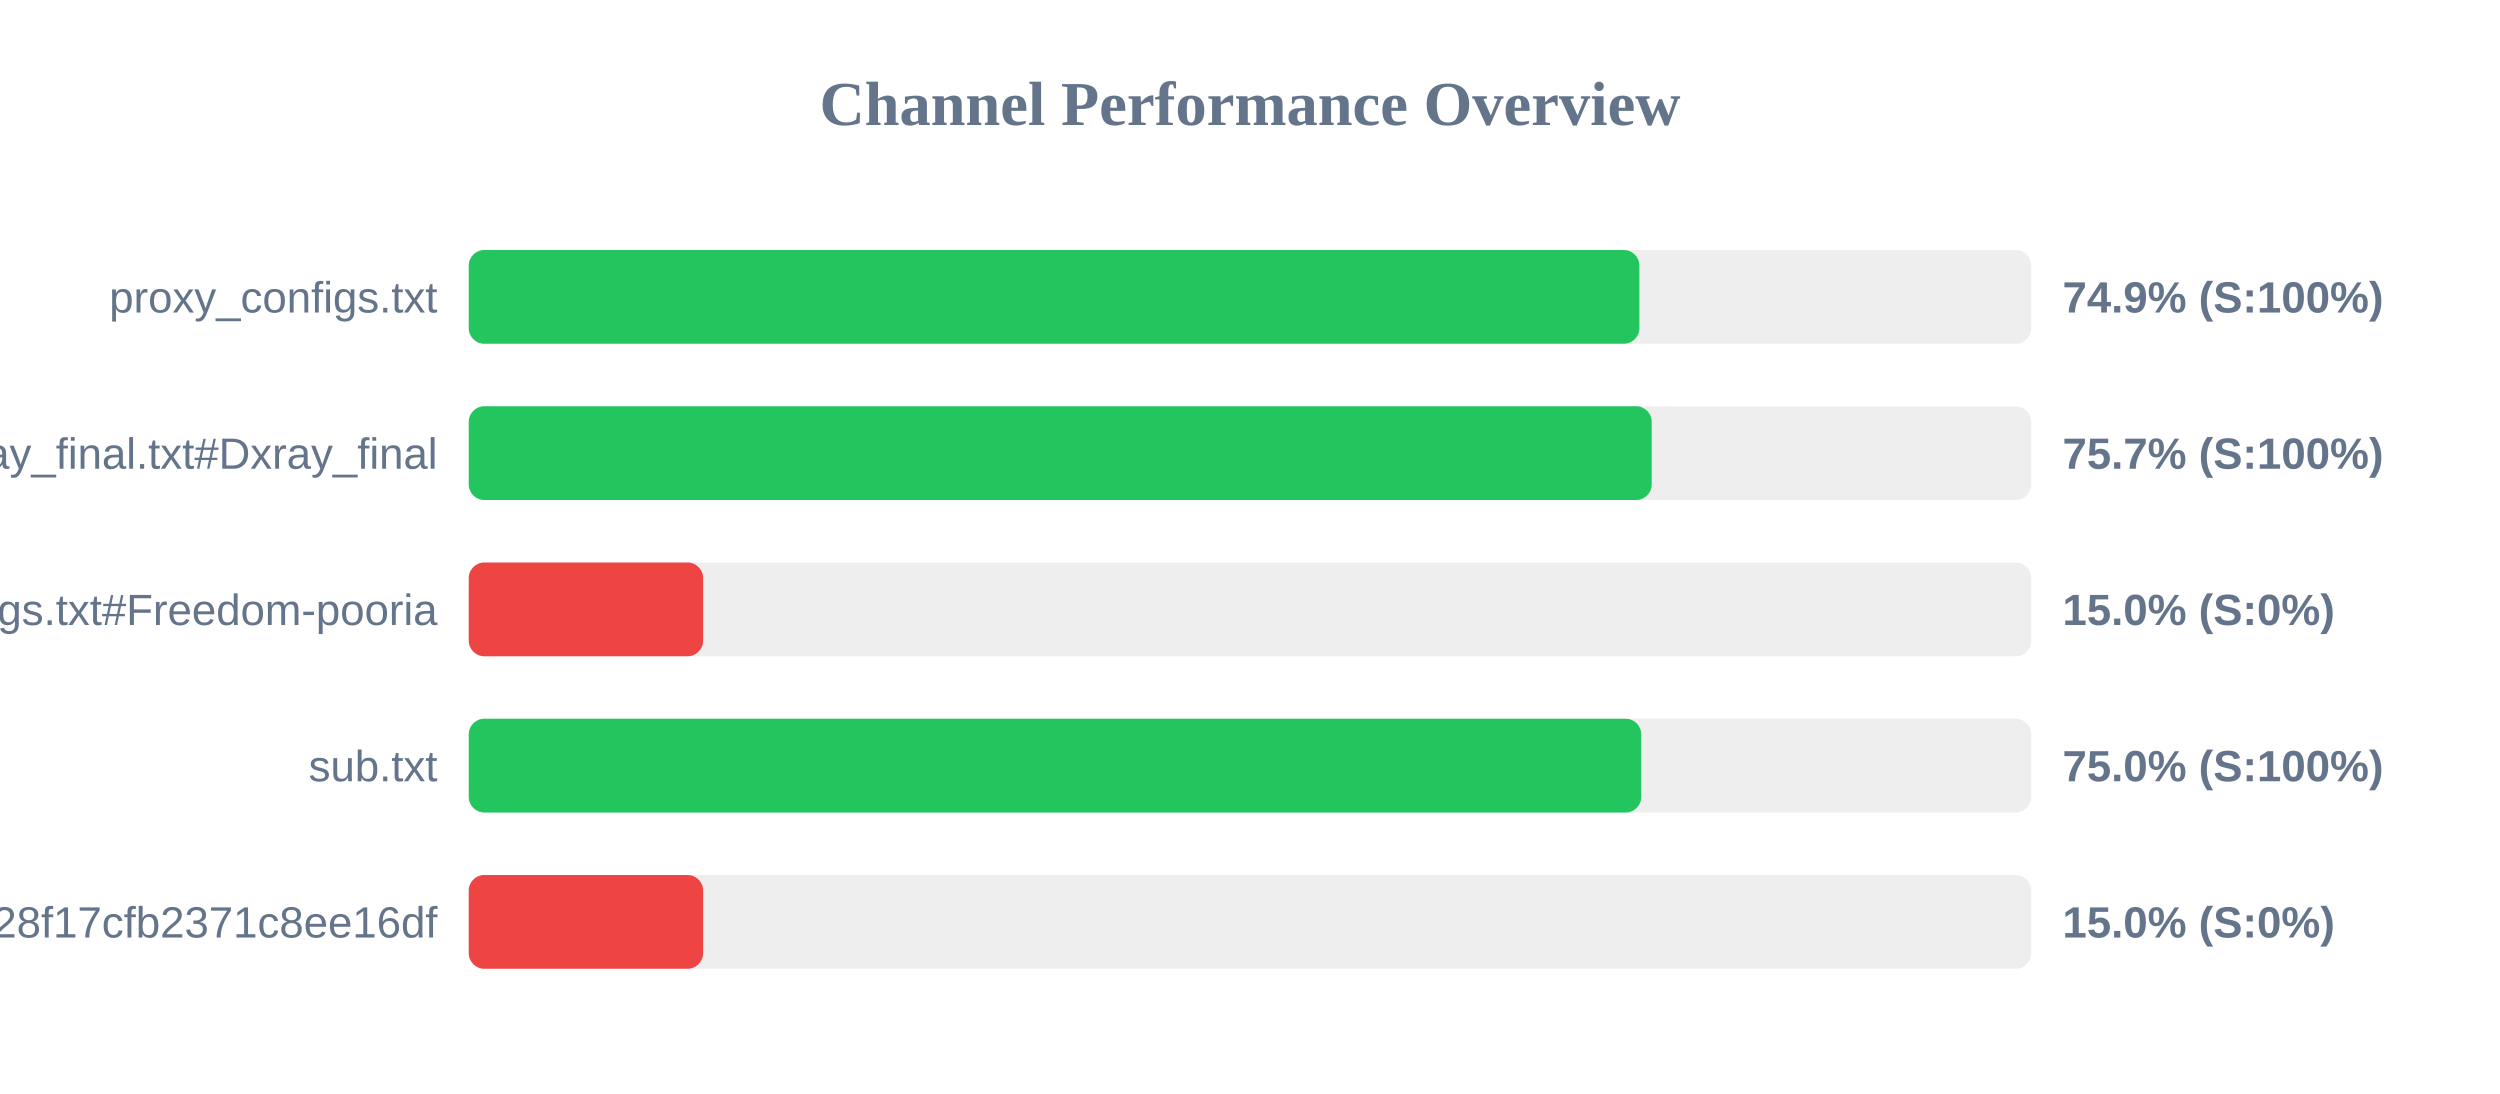
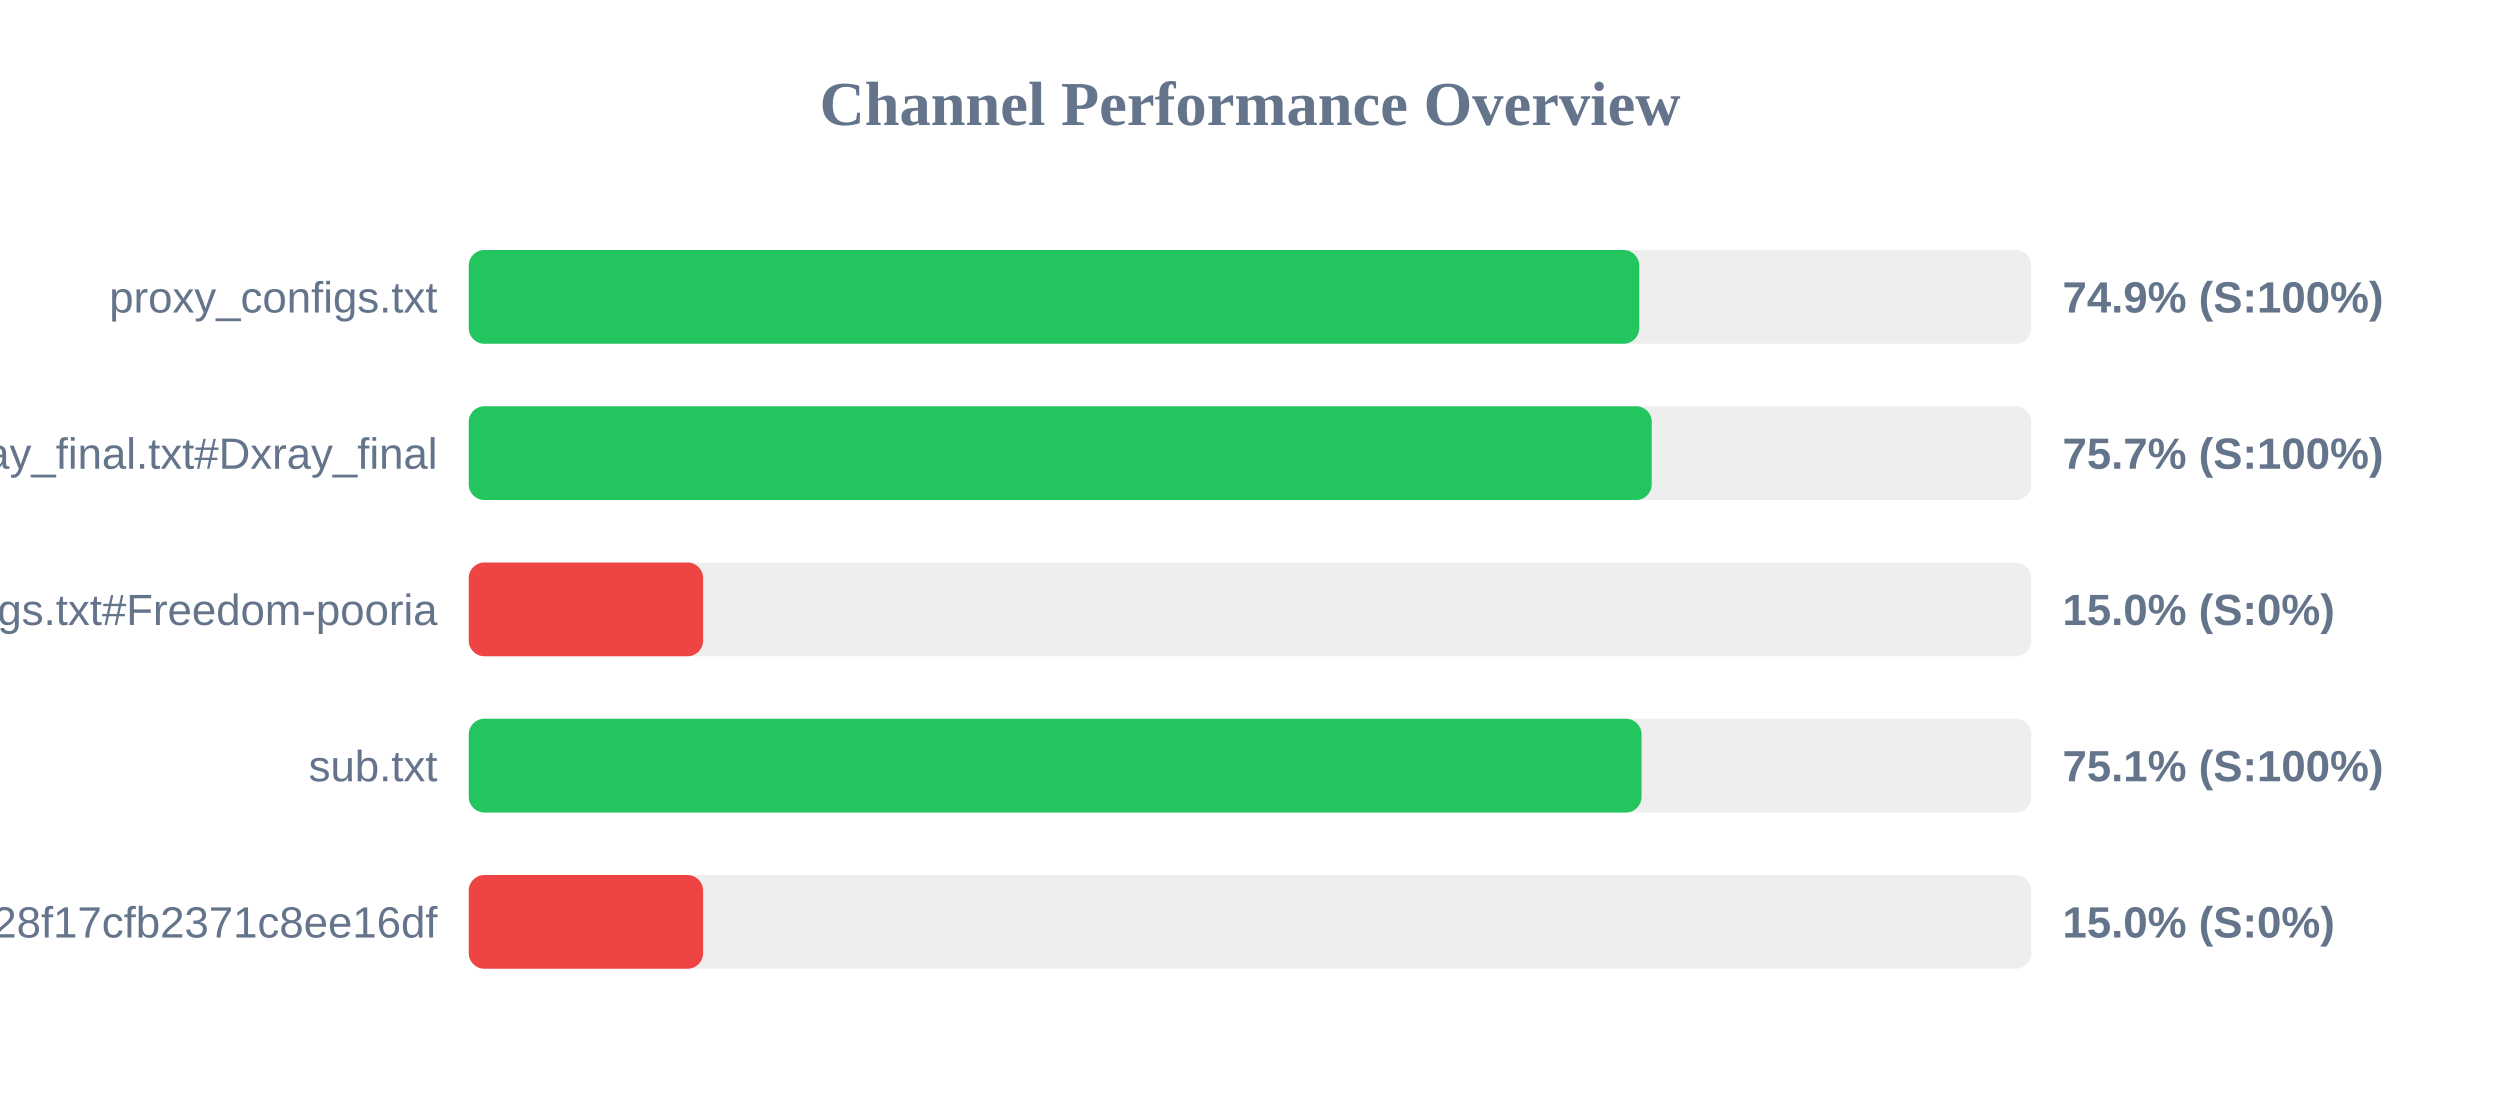
<svg xmlns="http://www.w3.org/2000/svg" width="800" height="350" version="1.1">
  <style>
        .row { font: 14px Arial; fill: #64748b; }
        .score { font: bold 14px Arial; fill: #64748b; }
    </style>
  <text x="400" y="40" text-anchor="middle" font-size="20px" font-weight="bold" fill="#64748b">Channel Performance Overview</text>
  <rect x="150" y="80" width="500" height="30" fill="#eee" rx="5" />
-   <rect x="150" y="80" width="374.6" height="30" fill="#22c55e" rx="5" />
+   <rect x="150" y="80" width="374.55" height="30" fill="#22c55e" rx="5" />
  <text x="140" y="100" text-anchor="end" class="row">proxy_configs.txt</text>
  <text x="660" y="100" text-anchor="start" class="score">74.9% (S:100%)</text>
  <rect x="150" y="130" width="500" height="30" fill="#eee" rx="5" />
  <rect x="150" y="130" width="378.55" height="30" fill="#22c55e" rx="5" />
  <text x="140" y="150" text-anchor="end" class="row">xray_final.txt#Dxray_final</text>
  <text x="660" y="150" text-anchor="start" class="score">75.7% (S:100%)</text>
  <rect x="150" y="180" width="500" height="30" fill="#eee" rx="5" />
  <rect x="150" y="180" width="75.0" height="30" fill="#ef4444" rx="5" />
  <text x="140" y="200" text-anchor="end" class="row">v2ray_configs.txt#Freedom-pooria</text>
  <text x="660" y="200" text-anchor="start" class="score">15.0% (S:0%)</text>
  <rect x="150" y="230" width="500" height="30" fill="#eee" rx="5" />
-   <rect x="150" y="230" width="375.2" height="30" fill="#22c55e" rx="5" />
+   <rect x="150" y="230" width="375.3" height="30" fill="#22c55e" rx="5" />
  <text x="140" y="250" text-anchor="end" class="row">sub.txt</text>
-   <text x="660" y="250" text-anchor="start" class="score">75.0% (S:100%)</text>
+   <text x="660" y="250" text-anchor="start" class="score">75.1% (S:100%)</text>
  <rect x="150" y="280" width="500" height="30" fill="#eee" rx="5" />
  <rect x="150" y="280" width="75.0" height="30" fill="#ef4444" rx="5" />
  <text x="140" y="300" text-anchor="end" class="row">?token=fedfed7b41b828f17cfb2371c8ee16df</text>
  <text x="660" y="300" text-anchor="start" class="score">15.0% (S:0%)</text>
</svg>
